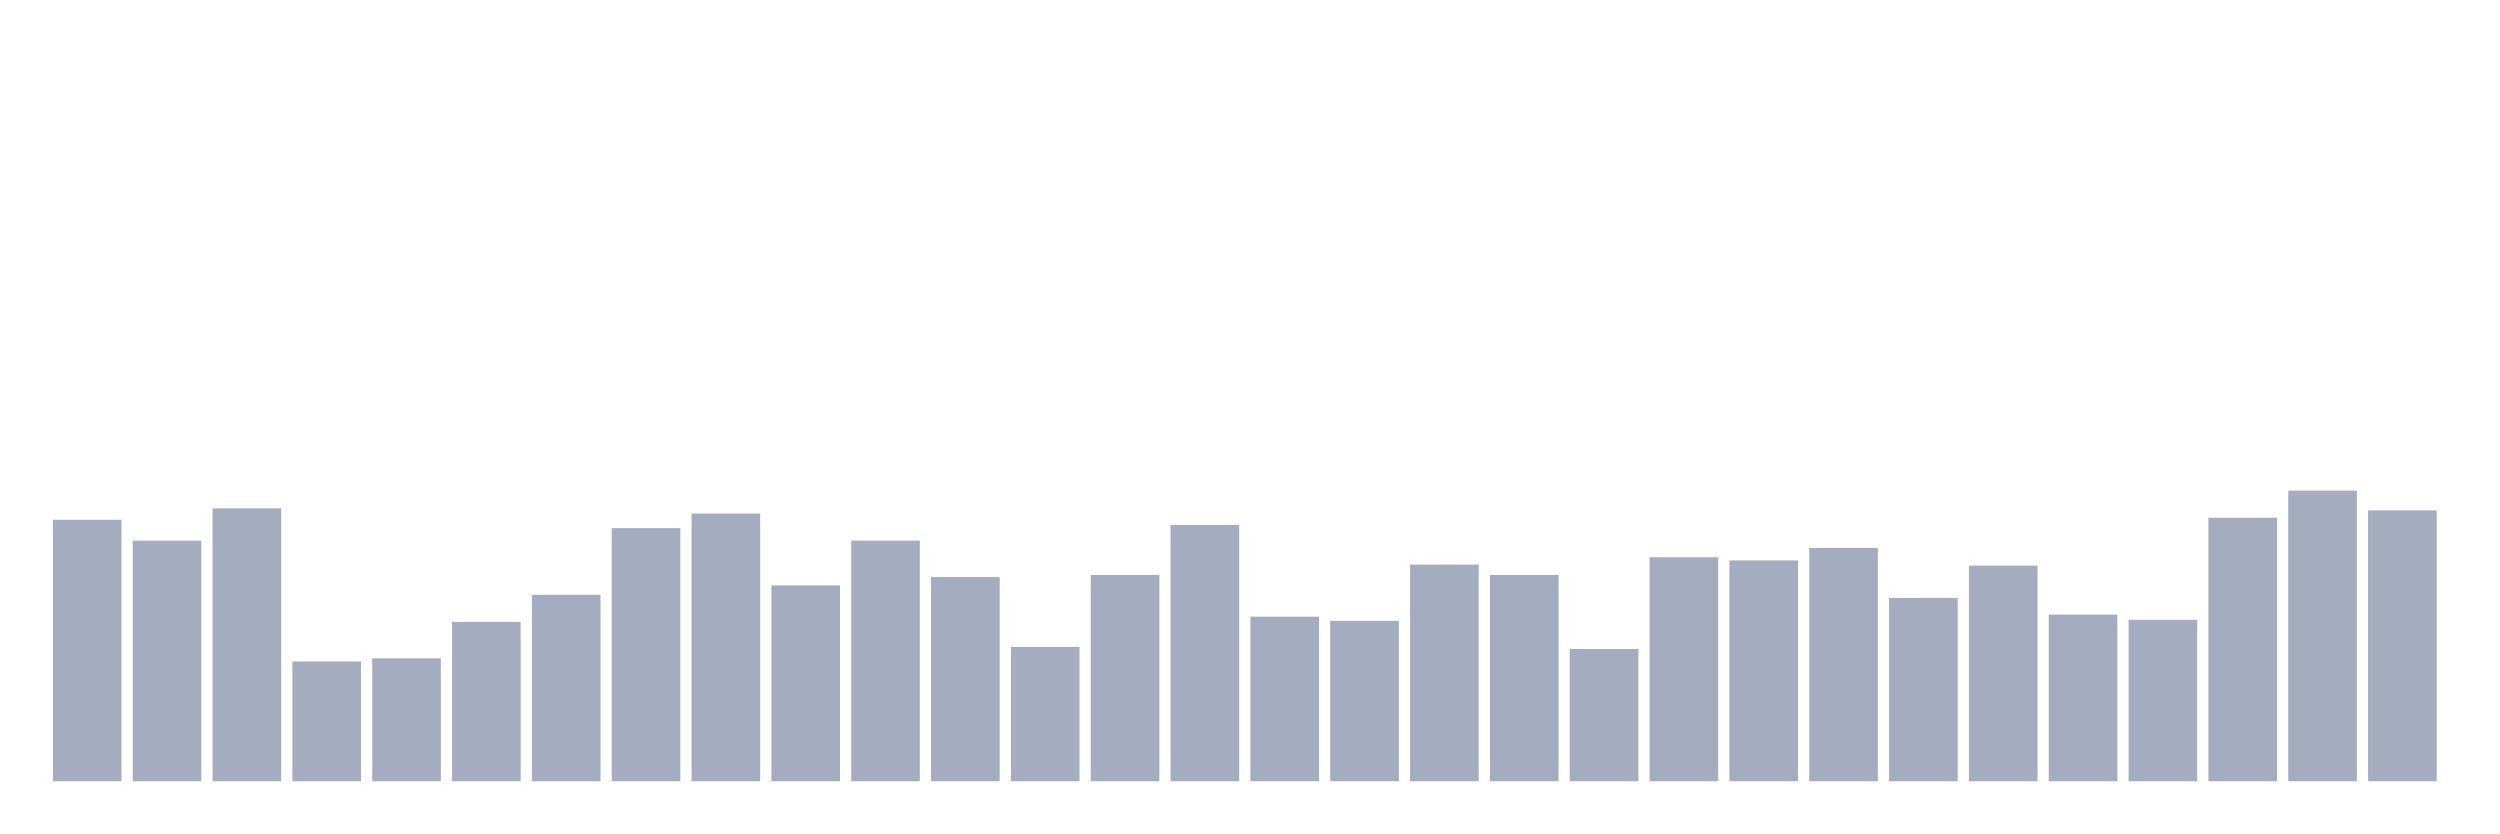
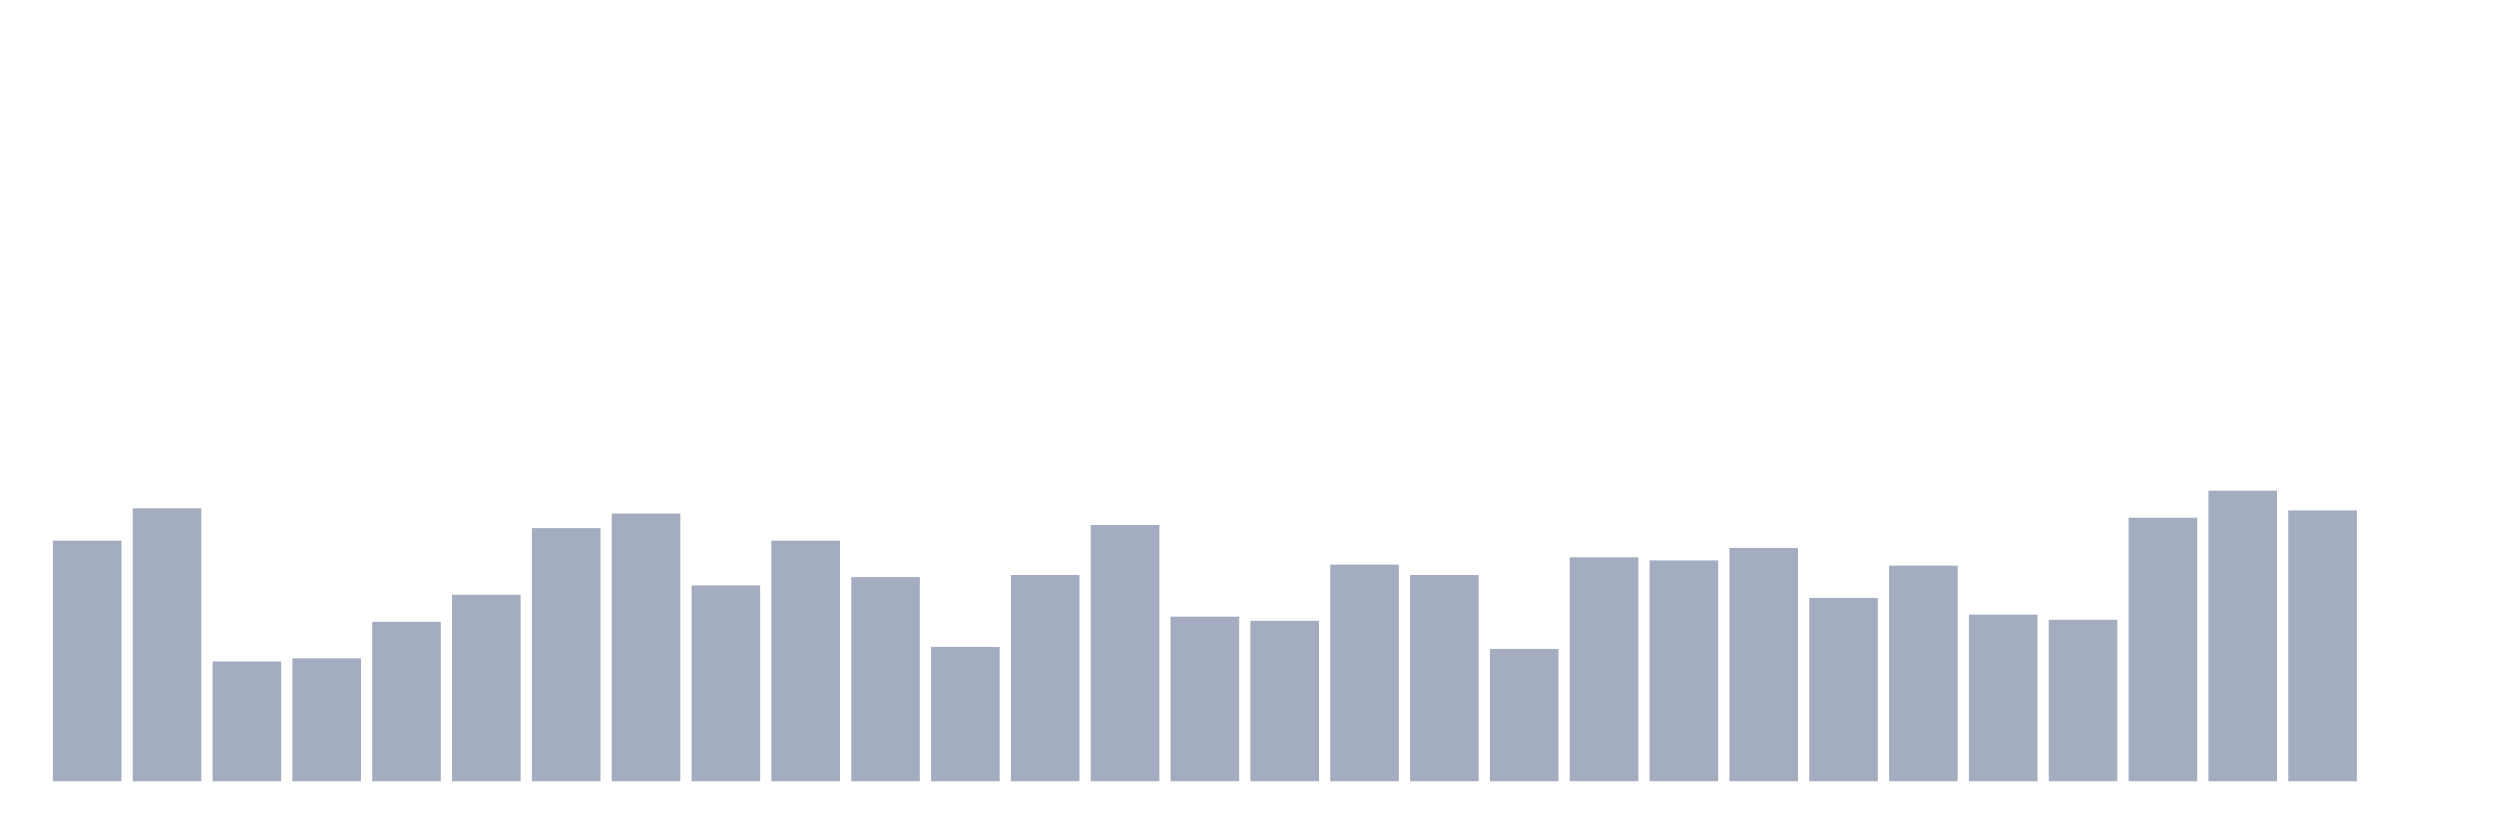
<svg xmlns="http://www.w3.org/2000/svg" viewBox="0 0 480 160">
  <g transform="translate(10,10)">
-     <rect class="bar" x="0.153" width="13.175" y="89.8" height="50.2" fill="rgb(164,173,192)" />
-     <rect class="bar" x="15.482" width="13.175" y="93.8" height="46.2" fill="rgb(164,173,192)" />
-     <rect class="bar" x="30.81" width="13.175" y="87.6" height="52.4" fill="rgb(164,173,192)" />
-     <rect class="bar" x="46.138" width="13.175" y="117" height="23" fill="rgb(164,173,192)" />
-     <rect class="bar" x="61.466" width="13.175" y="116.4" height="23.6" fill="rgb(164,173,192)" />
-     <rect class="bar" x="76.794" width="13.175" y="109.4" height="30.6" fill="rgb(164,173,192)" />
-     <rect class="bar" x="92.123" width="13.175" y="104.2" height="35.8" fill="rgb(164,173,192)" />
-     <rect class="bar" x="107.451" width="13.175" y="91.4" height="48.6" fill="rgb(164,173,192)" />
-     <rect class="bar" x="122.779" width="13.175" y="88.6" height="51.4" fill="rgb(164,173,192)" />
-     <rect class="bar" x="138.107" width="13.175" y="102.4" height="37.6" fill="rgb(164,173,192)" />
-     <rect class="bar" x="153.436" width="13.175" y="93.8" height="46.2" fill="rgb(164,173,192)" />
-     <rect class="bar" x="168.764" width="13.175" y="100.8" height="39.2" fill="rgb(164,173,192)" />
-     <rect class="bar" x="184.092" width="13.175" y="114.2" height="25.8" fill="rgb(164,173,192)" />
-     <rect class="bar" x="199.42" width="13.175" y="100.4" height="39.6" fill="rgb(164,173,192)" />
-     <rect class="bar" x="214.748" width="13.175" y="90.8" height="49.2" fill="rgb(164,173,192)" />
-     <rect class="bar" x="230.077" width="13.175" y="108.4" height="31.6" fill="rgb(164,173,192)" />
-     <rect class="bar" x="245.405" width="13.175" y="109.2" height="30.8" fill="rgb(164,173,192)" />
-     <rect class="bar" x="260.733" width="13.175" y="98.4" height="41.6" fill="rgb(164,173,192)" />
-     <rect class="bar" x="276.061" width="13.175" y="100.4" height="39.6" fill="rgb(164,173,192)" />
-     <rect class="bar" x="291.39" width="13.175" y="114.6" height="25.4" fill="rgb(164,173,192)" />
-     <rect class="bar" x="306.718" width="13.175" y="97" height="43" fill="rgb(164,173,192)" />
-     <rect class="bar" x="322.046" width="13.175" y="97.6" height="42.4" fill="rgb(164,173,192)" />
-     <rect class="bar" x="337.374" width="13.175" y="95.2" height="44.8" fill="rgb(164,173,192)" />
-     <rect class="bar" x="352.702" width="13.175" y="104.8" height="35.2" fill="rgb(164,173,192)" />
-     <rect class="bar" x="368.031" width="13.175" y="98.6" height="41.4" fill="rgb(164,173,192)" />
-     <rect class="bar" x="383.359" width="13.175" y="108" height="32" fill="rgb(164,173,192)" />
-     <rect class="bar" x="398.687" width="13.175" y="109" height="31" fill="rgb(164,173,192)" />
-     <rect class="bar" x="414.015" width="13.175" y="89.4" height="50.6" fill="rgb(164,173,192)" />
-     <rect class="bar" x="429.344" width="13.175" y="84.2" height="55.8" fill="rgb(164,173,192)" />
-     <rect class="bar" x="444.672" width="13.175" y="88" height="52" fill="rgb(164,173,192)" />
+     <rect class="bar" x="0.153" width="13.175" y="93.8" height="46.2" fill="rgb(164,173,192)" />
+     <rect class="bar" x="15.482" width="13.175" y="87.6" height="52.4" fill="rgb(164,173,192)" />
+     <rect class="bar" x="30.81" width="13.175" y="117" height="23" fill="rgb(164,173,192)" />
+     <rect class="bar" x="46.138" width="13.175" y="116.4" height="23.6" fill="rgb(164,173,192)" />
+     <rect class="bar" x="61.466" width="13.175" y="109.4" height="30.6" fill="rgb(164,173,192)" />
+     <rect class="bar" x="76.794" width="13.175" y="104.2" height="35.8" fill="rgb(164,173,192)" />
+     <rect class="bar" x="92.123" width="13.175" y="91.4" height="48.6" fill="rgb(164,173,192)" />
+     <rect class="bar" x="107.451" width="13.175" y="88.6" height="51.4" fill="rgb(164,173,192)" />
+     <rect class="bar" x="122.779" width="13.175" y="102.4" height="37.6" fill="rgb(164,173,192)" />
+     <rect class="bar" x="138.107" width="13.175" y="93.8" height="46.2" fill="rgb(164,173,192)" />
+     <rect class="bar" x="153.436" width="13.175" y="100.8" height="39.2" fill="rgb(164,173,192)" />
+     <rect class="bar" x="168.764" width="13.175" y="114.2" height="25.8" fill="rgb(164,173,192)" />
+     <rect class="bar" x="184.092" width="13.175" y="100.4" height="39.6" fill="rgb(164,173,192)" />
+     <rect class="bar" x="199.42" width="13.175" y="90.8" height="49.2" fill="rgb(164,173,192)" />
+     <rect class="bar" x="214.748" width="13.175" y="108.4" height="31.6" fill="rgb(164,173,192)" />
+     <rect class="bar" x="230.077" width="13.175" y="109.2" height="30.8" fill="rgb(164,173,192)" />
+     <rect class="bar" x="245.405" width="13.175" y="98.4" height="41.6" fill="rgb(164,173,192)" />
+     <rect class="bar" x="260.733" width="13.175" y="100.4" height="39.6" fill="rgb(164,173,192)" />
+     <rect class="bar" x="276.061" width="13.175" y="114.6" height="25.4" fill="rgb(164,173,192)" />
+     <rect class="bar" x="291.39" width="13.175" y="97" height="43" fill="rgb(164,173,192)" />
+     <rect class="bar" x="306.718" width="13.175" y="97.6" height="42.4" fill="rgb(164,173,192)" />
+     <rect class="bar" x="322.046" width="13.175" y="95.2" height="44.8" fill="rgb(164,173,192)" />
+     <rect class="bar" x="337.374" width="13.175" y="104.8" height="35.2" fill="rgb(164,173,192)" />
+     <rect class="bar" x="352.702" width="13.175" y="98.6" height="41.4" fill="rgb(164,173,192)" />
+     <rect class="bar" x="368.031" width="13.175" y="108" height="32" fill="rgb(164,173,192)" />
+     <rect class="bar" x="383.359" width="13.175" y="109" height="31" fill="rgb(164,173,192)" />
+     <rect class="bar" x="398.687" width="13.175" y="89.4" height="50.6" fill="rgb(164,173,192)" />
+     <rect class="bar" x="414.015" width="13.175" y="84.2" height="55.8" fill="rgb(164,173,192)" />
+     <rect class="bar" x="429.344" width="13.175" y="88" height="52" fill="rgb(164,173,192)" />
+     <rect class="bar" x="444.672" width="13.175" y="140" height="0" fill="rgb(164,173,192)" />
  </g>
</svg>
